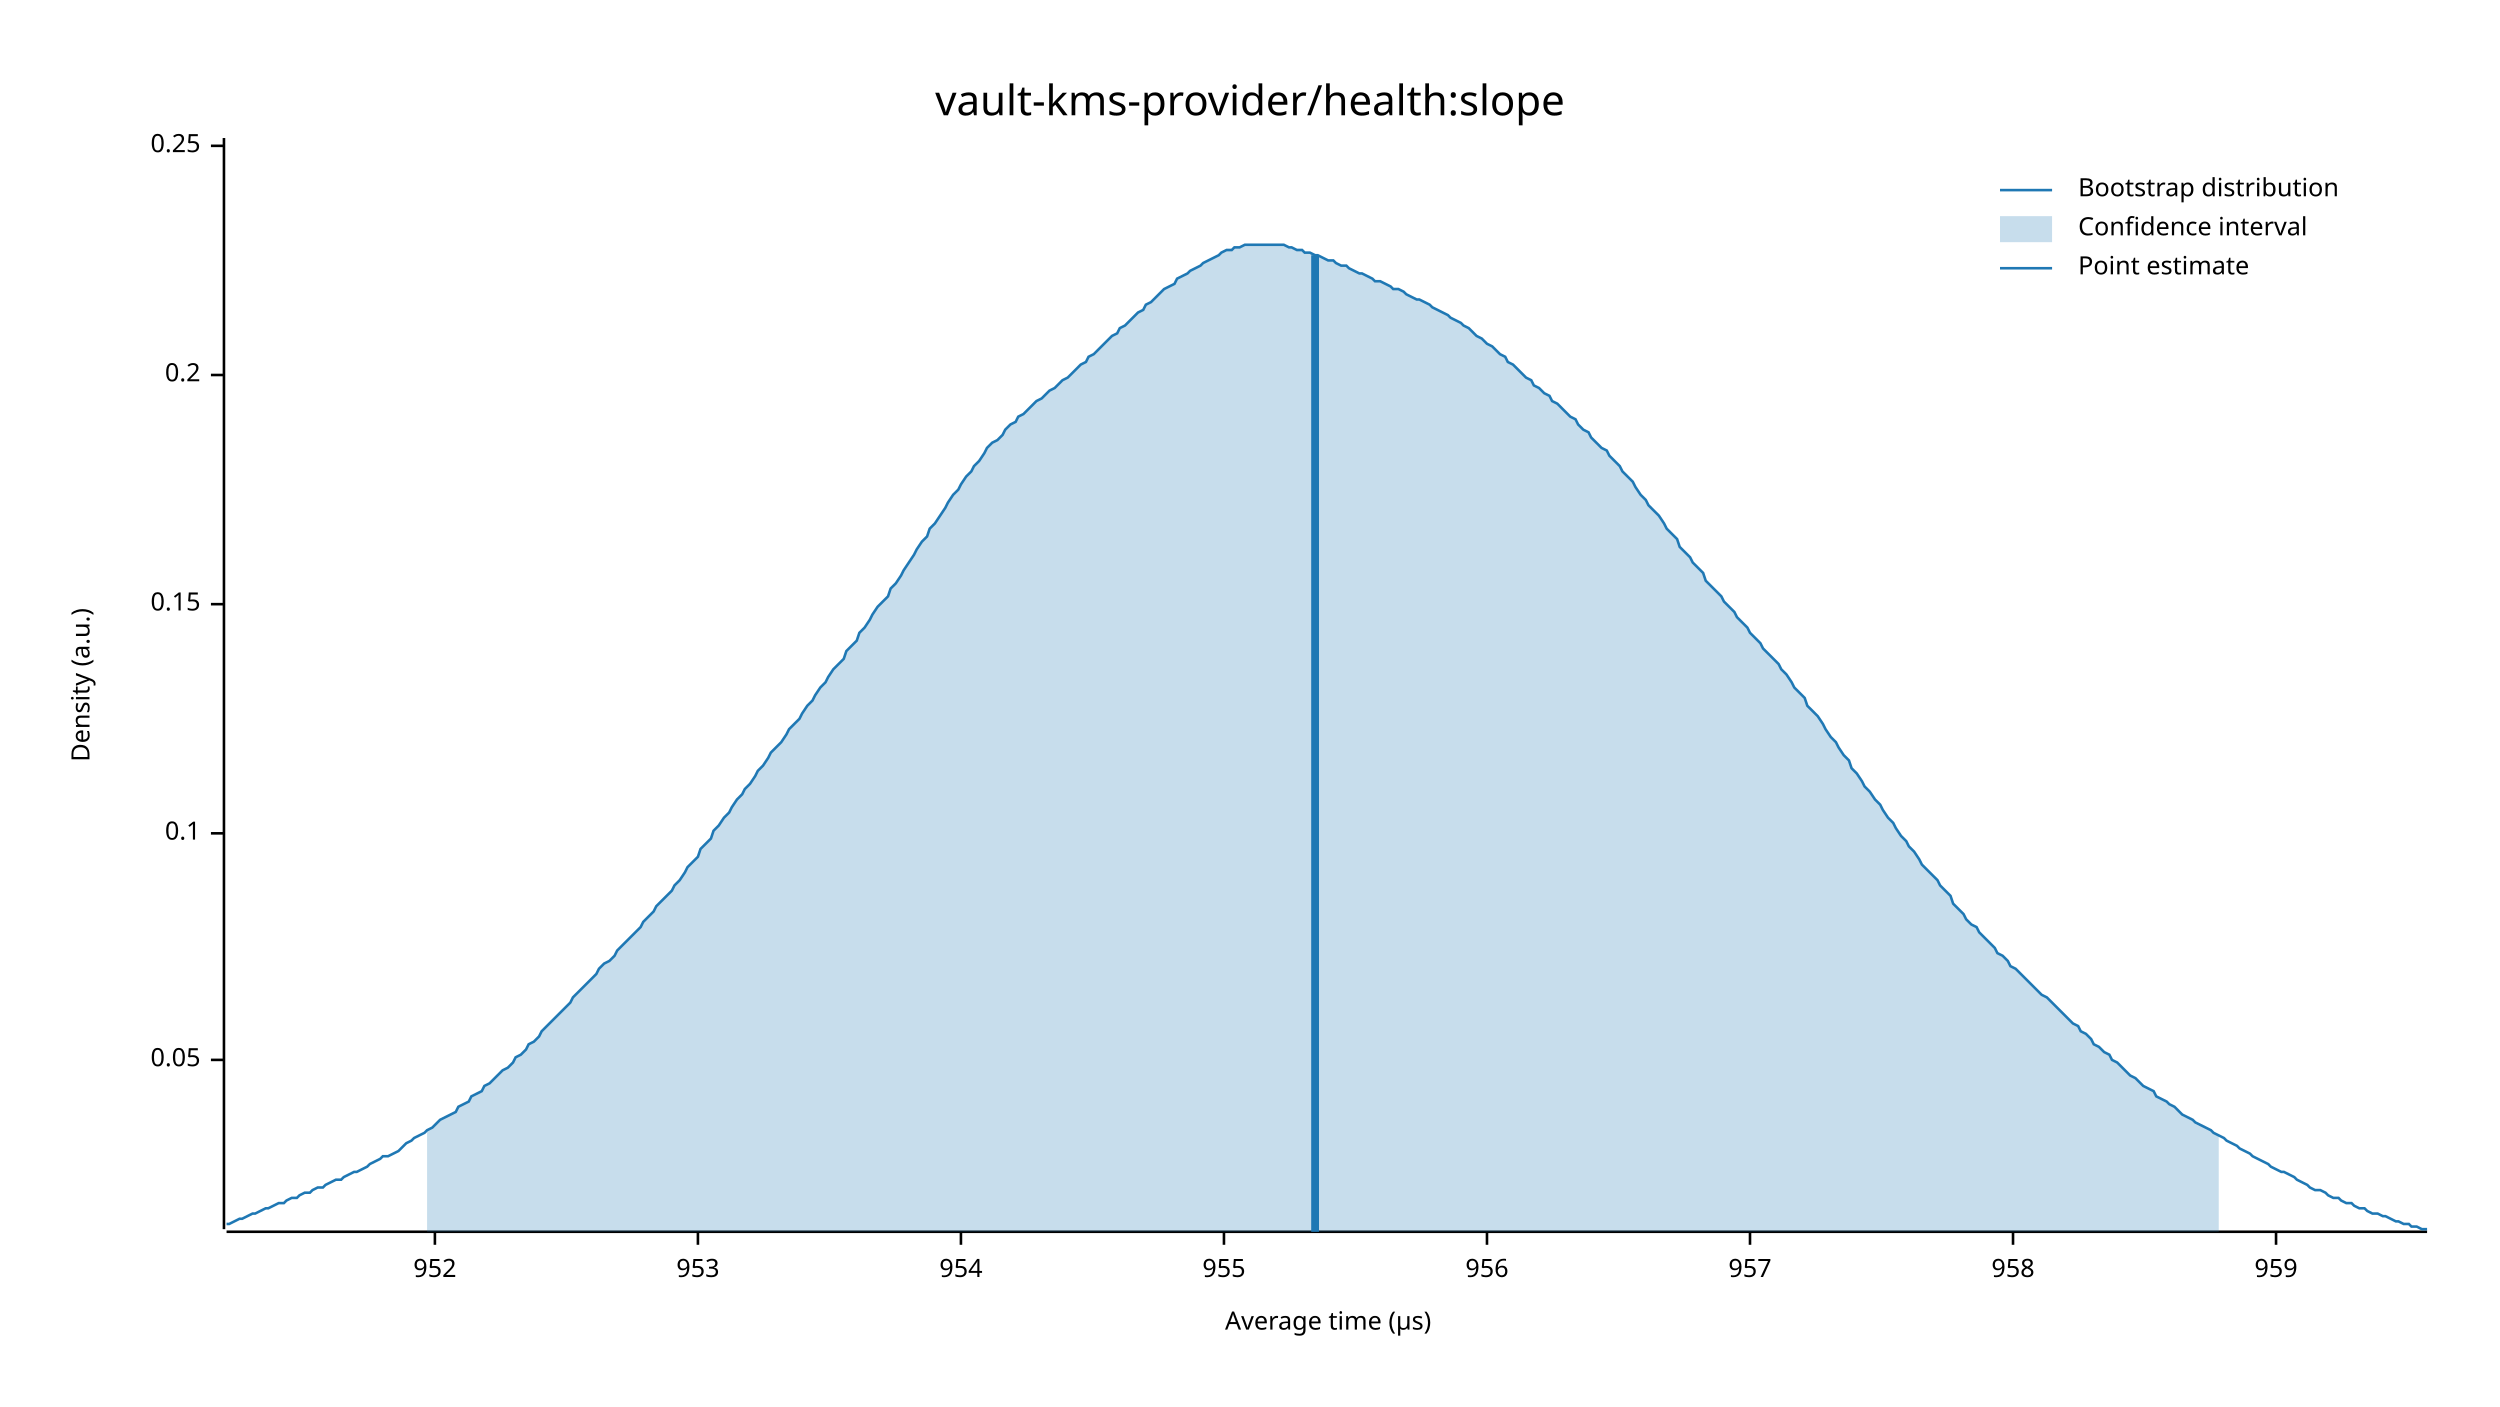
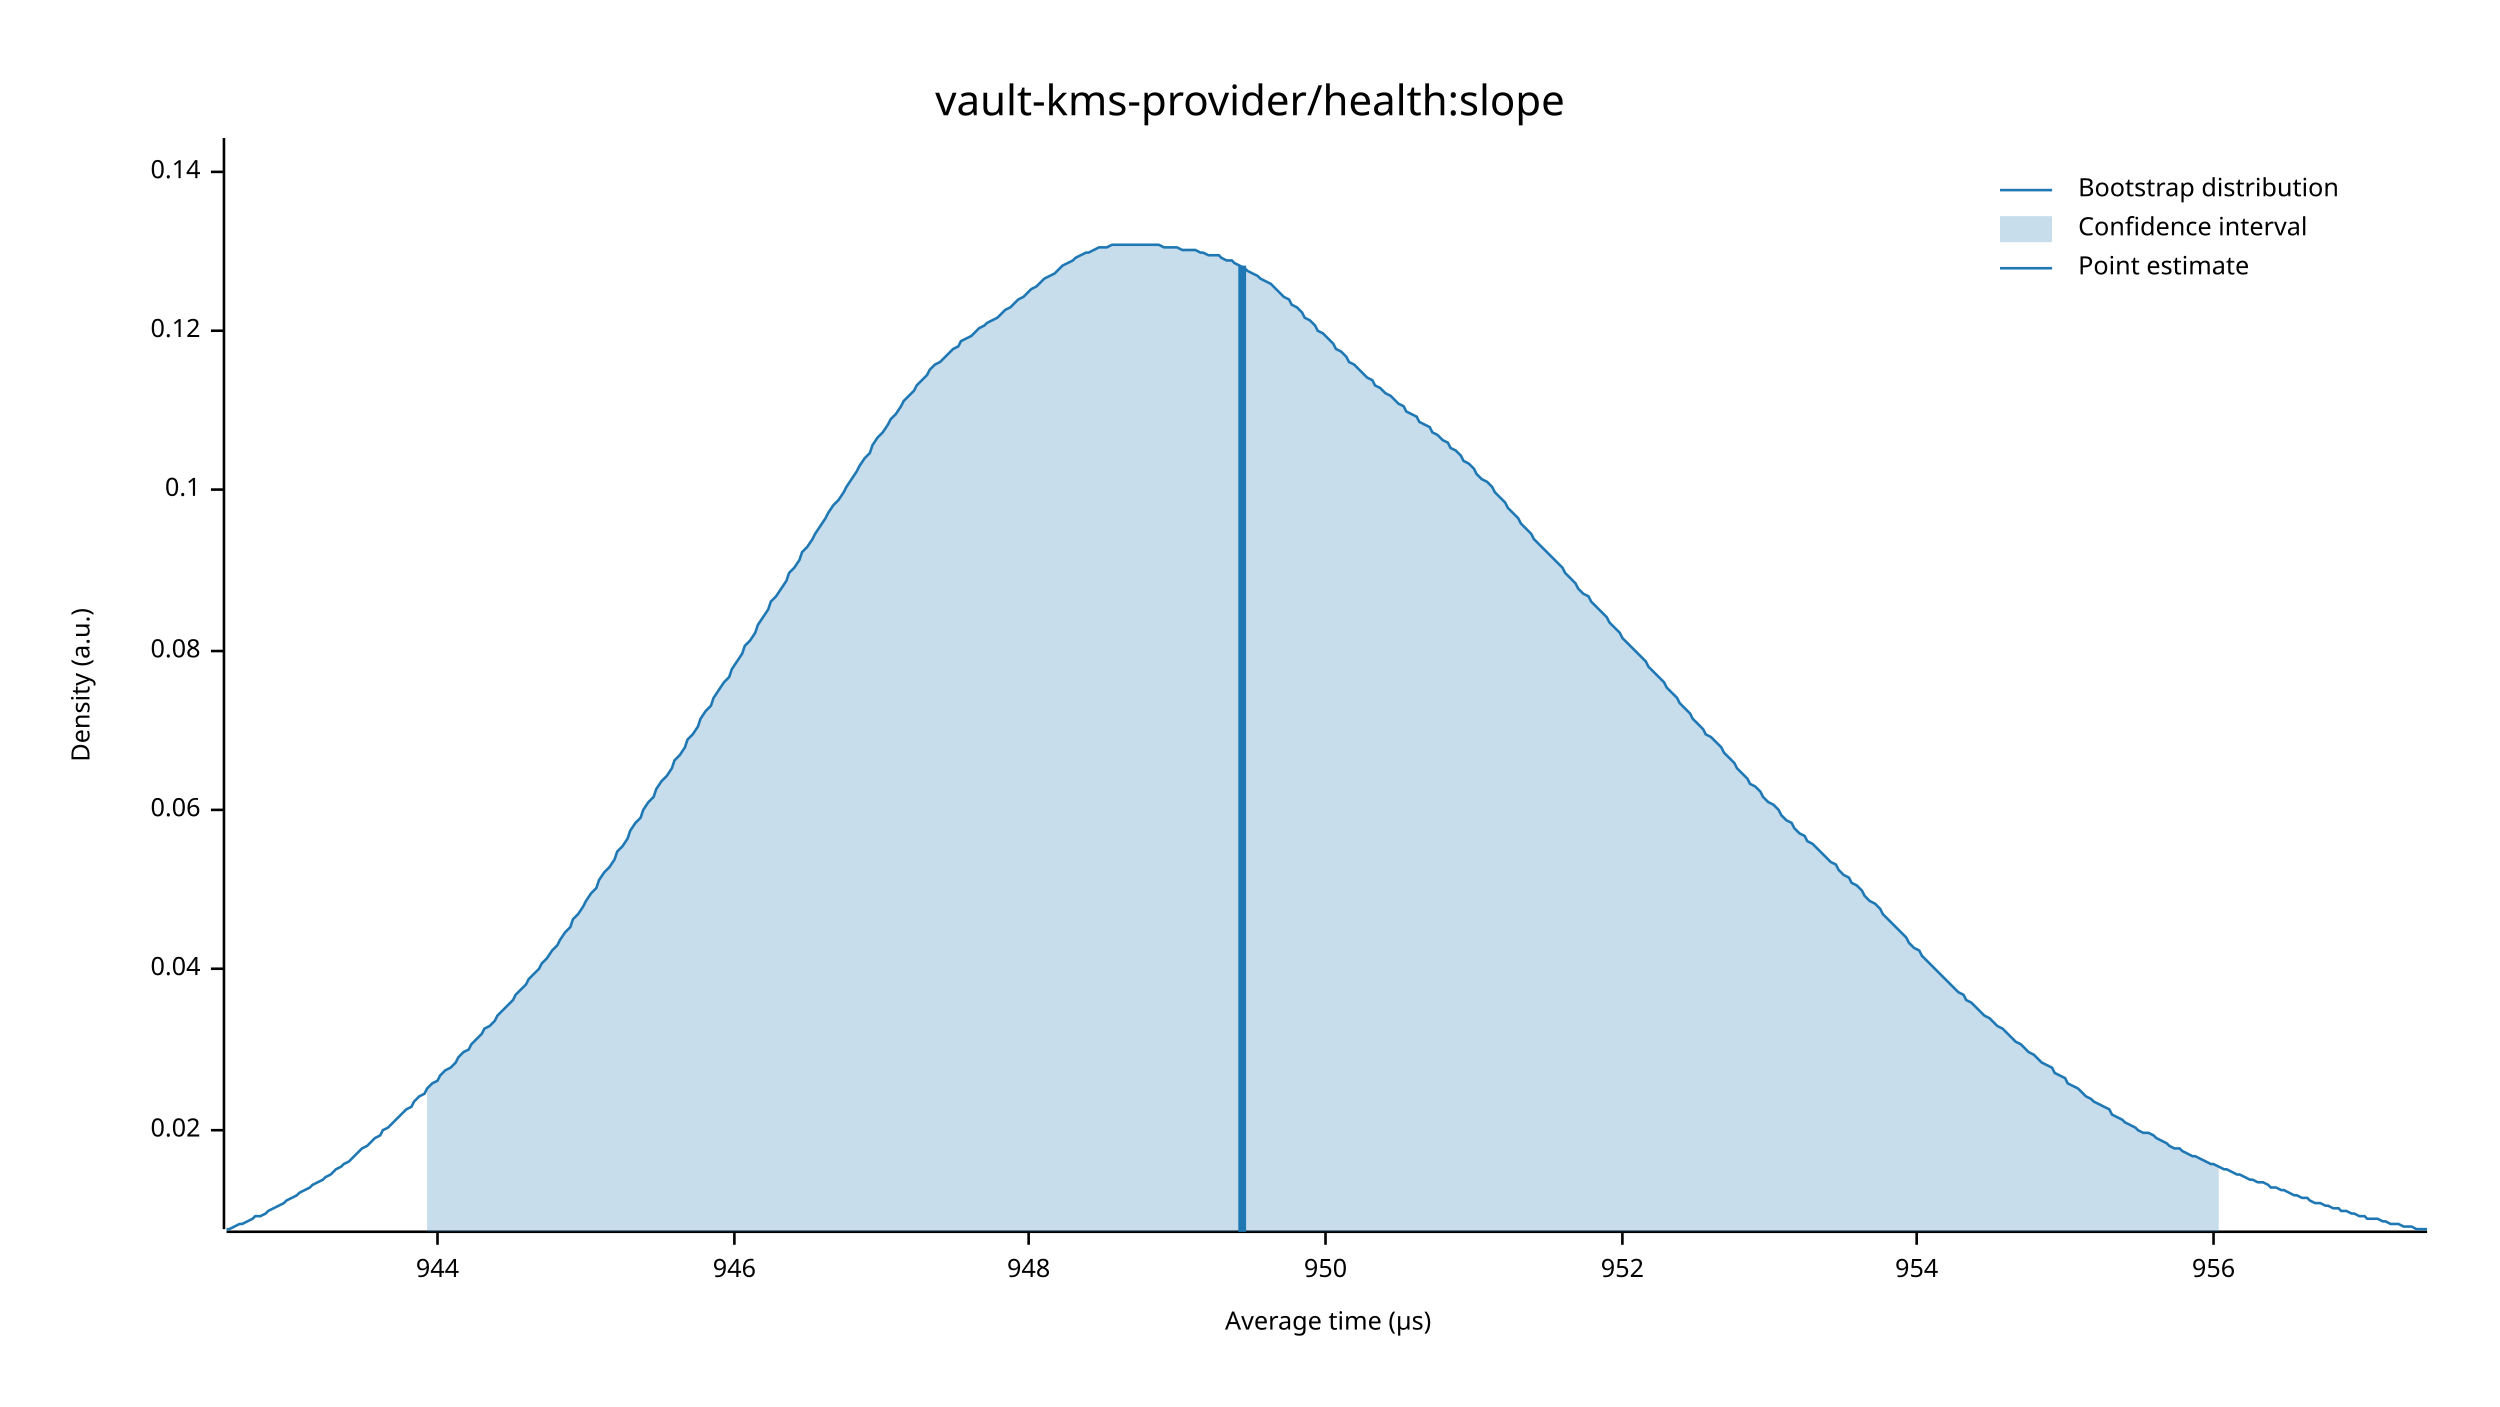
<svg xmlns="http://www.w3.org/2000/svg" width="960" height="540" viewBox="0 0 960 540">
  <text x="480" y="32" dy="0.76em" text-anchor="middle" font-family="sans-serif" font-size="16.129" opacity="1" fill="#000000">
vault-kms-provider/health:slope
</text>
  <text x="27" y="263" dy="0.76em" text-anchor="middle" font-family="sans-serif" font-size="9.677" opacity="1" fill="#000000" transform="rotate(270, 27, 263)">
Density (a.u.)
</text>
  <text x="510" y="513" dy="-0.5ex" text-anchor="middle" font-family="sans-serif" font-size="9.677" opacity="1" fill="#000000">
Average time (µs)
</text>
  <polyline fill="none" opacity="1" stroke="#000000" stroke-width="1" points="86,53 86,472 " />
-   <text x="77" y="407" dy="0.5ex" text-anchor="end" font-family="sans-serif" font-size="9.677" opacity="1" fill="#000000">
- 0.05
+   <text x="77" y="434" dy="0.5ex" text-anchor="end" font-family="sans-serif" font-size="9.677" opacity="1" fill="#000000">
+ 0.02
</text>
-   <polyline fill="none" opacity="1" stroke="#000000" stroke-width="1" points="81,407 86,407 " />
-   <text x="77" y="320" dy="0.5ex" text-anchor="end" font-family="sans-serif" font-size="9.677" opacity="1" fill="#000000">
+   <polyline fill="none" opacity="1" stroke="#000000" stroke-width="1" points="81,434 86,434 " />
+   <text x="77" y="372" dy="0.5ex" text-anchor="end" font-family="sans-serif" font-size="9.677" opacity="1" fill="#000000">
+ 0.04
+ </text>
+   <polyline fill="none" opacity="1" stroke="#000000" stroke-width="1" points="81,372 86,372 " />
+   <text x="77" y="311" dy="0.5ex" text-anchor="end" font-family="sans-serif" font-size="9.677" opacity="1" fill="#000000">
+ 0.06
+ </text>
+   <polyline fill="none" opacity="1" stroke="#000000" stroke-width="1" points="81,311 86,311 " />
+   <text x="77" y="250" dy="0.5ex" text-anchor="end" font-family="sans-serif" font-size="9.677" opacity="1" fill="#000000">
+ 0.08
+ </text>
+   <polyline fill="none" opacity="1" stroke="#000000" stroke-width="1" points="81,250 86,250 " />
+   <text x="77" y="188" dy="0.5ex" text-anchor="end" font-family="sans-serif" font-size="9.677" opacity="1" fill="#000000">
0.1
</text>
-   <polyline fill="none" opacity="1" stroke="#000000" stroke-width="1" points="81,320 86,320 " />
-   <text x="77" y="232" dy="0.5ex" text-anchor="end" font-family="sans-serif" font-size="9.677" opacity="1" fill="#000000">
- 0.15
+   <polyline fill="none" opacity="1" stroke="#000000" stroke-width="1" points="81,188 86,188 " />
+   <text x="77" y="127" dy="0.5ex" text-anchor="end" font-family="sans-serif" font-size="9.677" opacity="1" fill="#000000">
+ 0.12
</text>
-   <polyline fill="none" opacity="1" stroke="#000000" stroke-width="1" points="81,232 86,232 " />
-   <text x="77" y="144" dy="0.5ex" text-anchor="end" font-family="sans-serif" font-size="9.677" opacity="1" fill="#000000">
- 0.2
+   <polyline fill="none" opacity="1" stroke="#000000" stroke-width="1" points="81,127 86,127 " />
+   <text x="77" y="66" dy="0.5ex" text-anchor="end" font-family="sans-serif" font-size="9.677" opacity="1" fill="#000000">
+ 0.14
</text>
-   <polyline fill="none" opacity="1" stroke="#000000" stroke-width="1" points="81,144 86,144 " />
-   <text x="77" y="56" dy="0.5ex" text-anchor="end" font-family="sans-serif" font-size="9.677" opacity="1" fill="#000000">
- 0.25
+   <polyline fill="none" opacity="1" stroke="#000000" stroke-width="1" points="81,66 86,66 " />
+   <polyline fill="none" opacity="1" stroke="#000000" stroke-width="1" points="87,473 932,473 " />
+   <text x="168" y="483" dy="0.76em" text-anchor="middle" font-family="sans-serif" font-size="9.677" opacity="1" fill="#000000">
+ 944
</text>
-   <polyline fill="none" opacity="1" stroke="#000000" stroke-width="1" points="81,56 86,56 " />
-   <polyline fill="none" opacity="1" stroke="#000000" stroke-width="1" points="87,473 932,473 " />
-   <text x="167" y="483" dy="0.76em" text-anchor="middle" font-family="sans-serif" font-size="9.677" opacity="1" fill="#000000">
+   <polyline fill="none" opacity="1" stroke="#000000" stroke-width="1" points="168,473 168,478 " />
+   <text x="282" y="483" dy="0.76em" text-anchor="middle" font-family="sans-serif" font-size="9.677" opacity="1" fill="#000000">
+ 946
+ </text>
+   <polyline fill="none" opacity="1" stroke="#000000" stroke-width="1" points="282,473 282,478 " />
+   <text x="395" y="483" dy="0.76em" text-anchor="middle" font-family="sans-serif" font-size="9.677" opacity="1" fill="#000000">
+ 948
+ </text>
+   <polyline fill="none" opacity="1" stroke="#000000" stroke-width="1" points="395,473 395,478 " />
+   <text x="509" y="483" dy="0.76em" text-anchor="middle" font-family="sans-serif" font-size="9.677" opacity="1" fill="#000000">
+ 950
+ </text>
+   <polyline fill="none" opacity="1" stroke="#000000" stroke-width="1" points="509,473 509,478 " />
+   <text x="623" y="483" dy="0.76em" text-anchor="middle" font-family="sans-serif" font-size="9.677" opacity="1" fill="#000000">
952
</text>
-   <polyline fill="none" opacity="1" stroke="#000000" stroke-width="1" points="167,473 167,478 " />
-   <text x="268" y="483" dy="0.76em" text-anchor="middle" font-family="sans-serif" font-size="9.677" opacity="1" fill="#000000">
- 953
- </text>
-   <polyline fill="none" opacity="1" stroke="#000000" stroke-width="1" points="268,473 268,478 " />
-   <text x="369" y="483" dy="0.76em" text-anchor="middle" font-family="sans-serif" font-size="9.677" opacity="1" fill="#000000">
+   <polyline fill="none" opacity="1" stroke="#000000" stroke-width="1" points="623,473 623,478 " />
+   <text x="736" y="483" dy="0.76em" text-anchor="middle" font-family="sans-serif" font-size="9.677" opacity="1" fill="#000000">
954
</text>
-   <polyline fill="none" opacity="1" stroke="#000000" stroke-width="1" points="369,473 369,478 " />
-   <text x="470" y="483" dy="0.76em" text-anchor="middle" font-family="sans-serif" font-size="9.677" opacity="1" fill="#000000">
- 955
- </text>
-   <polyline fill="none" opacity="1" stroke="#000000" stroke-width="1" points="470,473 470,478 " />
-   <text x="571" y="483" dy="0.76em" text-anchor="middle" font-family="sans-serif" font-size="9.677" opacity="1" fill="#000000">
+   <polyline fill="none" opacity="1" stroke="#000000" stroke-width="1" points="736,473 736,478 " />
+   <text x="850" y="483" dy="0.76em" text-anchor="middle" font-family="sans-serif" font-size="9.677" opacity="1" fill="#000000">
956
</text>
-   <polyline fill="none" opacity="1" stroke="#000000" stroke-width="1" points="571,473 571,478 " />
-   <text x="672" y="483" dy="0.76em" text-anchor="middle" font-family="sans-serif" font-size="9.677" opacity="1" fill="#000000">
- 957
- </text>
-   <polyline fill="none" opacity="1" stroke="#000000" stroke-width="1" points="672,473 672,478 " />
-   <text x="773" y="483" dy="0.76em" text-anchor="middle" font-family="sans-serif" font-size="9.677" opacity="1" fill="#000000">
- 958
- </text>
-   <polyline fill="none" opacity="1" stroke="#000000" stroke-width="1" points="773,473 773,478 " />
-   <text x="874" y="483" dy="0.76em" text-anchor="middle" font-family="sans-serif" font-size="9.677" opacity="1" fill="#000000">
- 959
- </text>
-   <polyline fill="none" opacity="1" stroke="#000000" stroke-width="1" points="874,473 874,478 " />
-   <polyline fill="none" opacity="1" stroke="#1F78B4" stroke-width="1" points="87,470 88,470 90,469 92,468 93,468 95,467 97,466 98,466 100,465 102,464 103,464 105,463 107,462 109,462 110,461 112,460 114,460 115,459 117,458 119,458 120,457 122,456 124,456 125,455 127,454 129,453 131,453 132,452 134,451 136,450 137,450 139,449 141,448 142,447 144,446 146,445 147,444 149,444 151,443 153,442 154,441 156,439 158,438 159,437 161,436 163,435 164,434 166,433 168,431 169,430 171,429 173,428 175,427 176,425 178,424 180,423 181,421 183,420 185,419 186,417 188,416 190,414 191,413 193,411 195,410 197,408 198,406 200,405 202,403 203,401 205,400 207,398 208,396 210,394 212,392 214,390 215,389 217,387 219,385 220,383 222,381 224,379 225,378 227,376 229,374 230,372 232,370 234,369 236,367 237,365 239,363 241,361 242,360 244,358 246,356 247,354 249,352 251,350 252,348 254,346 256,344 258,342 259,340 261,338 263,335 264,333 266,331 268,329 269,326 271,324 273,322 274,319 276,317 278,314 280,312 281,310 283,307 285,305 286,303 288,301 290,298 291,296 293,294 295,291 296,289 298,287 300,285 302,282 303,280 305,278 307,276 308,274 310,271 312,269 313,267 315,264 317,262 318,260 320,257 322,255 324,253 325,250 327,248 329,246 330,243 332,241 334,238 335,236 337,233 339,231 341,229 342,226 344,224 346,221 347,219 349,216 351,213 352,211 354,208 356,206 357,203 359,201 361,198 363,195 364,193 366,190 368,188 369,186 371,183 373,181 374,179 376,177 378,174 379,172 381,170 383,169 385,167 386,165 388,163 390,162 391,160 393,159 395,157 396,156 398,154 400,153 401,152 403,150 405,149 407,147 408,146 410,145 412,143 413,142 415,140 417,139 418,137 420,136 422,134 423,133 425,131 427,129 429,128 430,126 432,125 434,123 435,122 437,120 439,119 440,117 442,116 444,114 445,113 447,111 449,110 451,109 452,107 454,106 456,105 457,104 459,103 461,102 462,101 464,100 466,99 468,98 469,97 471,96 473,96 474,95 476,95 478,94 479,94 481,94 483,94 484,94 486,94 488,94 490,94 491,94 493,94 495,95 496,95 498,96 500,96 501,97 503,97 505,98 506,98 508,99 510,100 512,100 513,101 515,102 517,102 518,103 520,104 522,105 523,105 525,106 527,107 528,108 530,108 532,109 534,110 535,111 537,111 539,112 540,113 542,114 544,115 545,115 547,116 549,117 550,118 552,119 554,120 556,121 557,122 559,123 561,124 562,125 564,126 566,128 567,129 569,130 571,132 573,133 574,134 576,136 578,137 579,139 581,140 583,142 584,143 586,145 588,146 589,148 591,149 593,151 595,152 596,154 598,155 600,157 601,158 603,160 605,161 606,163 608,165 610,166 611,168 613,170 615,172 617,173 618,175 620,177 622,179 623,181 625,183 627,185 628,187 630,190 632,192 633,194 635,196 637,198 639,201 640,203 642,205 644,207 645,210 647,212 649,214 650,216 652,218 654,220 655,223 657,225 659,227 661,229 662,231 664,233 666,235 667,237 669,239 671,241 672,243 674,245 676,247 677,249 679,251 681,253 683,255 684,257 686,259 688,262 689,264 691,266 693,268 694,271 696,273 698,275 700,278 701,280 703,283 705,285 706,287 708,290 710,292 711,295 713,297 715,300 716,302 718,304 720,307 722,309 723,311 725,314 727,316 728,318 730,321 732,323 733,325 735,327 737,330 738,332 740,334 742,336 744,338 745,340 747,342 749,344 750,347 752,349 754,351 755,353 757,355 759,356 760,358 762,360 764,362 766,364 767,366 769,367 771,369 772,371 774,372 776,374 777,375 779,377 781,379 782,380 784,382 786,383 788,385 789,386 791,388 793,390 794,391 796,393 798,394 799,396 801,397 803,399 804,401 806,402 808,404 810,405 811,407 813,408 815,410 816,411 818,413 820,414 821,415 823,417 825,418 827,419 828,421 830,422 832,423 833,424 835,425 837,427 838,428 840,429 842,430 843,431 845,432 847,433 849,434 850,435 852,436 854,437 855,438 857,439 859,440 860,441 862,442 864,443 865,444 867,445 869,446 871,447 872,448 874,449 876,450 877,450 879,451 881,452 882,453 884,454 886,455 887,456 889,457 891,457 893,458 894,459 896,460 898,460 899,461 901,462 903,462 904,463 906,464 908,464 909,465 911,466 913,466 915,467 916,467 918,468 920,469 921,469 923,470 925,470 926,471 928,471 930,472 932,472 " />
-   <polygon opacity="0.25" fill="#1F78B4" points="164,434 166,433 168,431 169,430 171,429 173,428 175,427 176,425 178,424 180,423 181,421 183,420 185,419 186,417 188,416 190,414 191,413 193,411 195,410 197,408 198,406 200,405 202,403 203,401 205,400 207,398 208,396 210,394 212,392 214,390 215,389 217,387 219,385 220,383 222,381 224,379 225,378 227,376 229,374 230,372 232,370 234,369 236,367 237,365 239,363 241,361 242,360 244,358 246,356 247,354 249,352 251,350 252,348 254,346 256,344 258,342 259,340 261,338 263,335 264,333 266,331 268,329 269,326 271,324 273,322 274,319 276,317 278,314 280,312 281,310 283,307 285,305 286,303 288,301 290,298 291,296 293,294 295,291 296,289 298,287 300,285 302,282 303,280 305,278 307,276 308,274 310,271 312,269 313,267 315,264 317,262 318,260 320,257 322,255 324,253 325,250 327,248 329,246 330,243 332,241 334,238 335,236 337,233 339,231 341,229 342,226 344,224 346,221 347,219 349,216 351,213 352,211 354,208 356,206 357,203 359,201 361,198 363,195 364,193 366,190 368,188 369,186 371,183 373,181 374,179 376,177 378,174 379,172 381,170 383,169 385,167 386,165 388,163 390,162 391,160 393,159 395,157 396,156 398,154 400,153 401,152 403,150 405,149 407,147 408,146 410,145 412,143 413,142 415,140 417,139 418,137 420,136 422,134 423,133 425,131 427,129 429,128 430,126 432,125 434,123 435,122 437,120 439,119 440,117 442,116 444,114 445,113 447,111 449,110 451,109 452,107 454,106 456,105 457,104 459,103 461,102 462,101 464,100 466,99 468,98 469,97 471,96 473,96 474,95 476,95 478,94 479,94 481,94 483,94 484,94 486,94 488,94 490,94 491,94 493,94 495,95 496,95 498,96 500,96 501,97 503,97 505,98 506,98 508,99 510,100 512,100 513,101 515,102 517,102 518,103 520,104 522,105 523,105 525,106 527,107 528,108 530,108 532,109 534,110 535,111 537,111 539,112 540,113 542,114 544,115 545,115 547,116 549,117 550,118 552,119 554,120 556,121 557,122 559,123 561,124 562,125 564,126 566,128 567,129 569,130 571,132 573,133 574,134 576,136 578,137 579,139 581,140 583,142 584,143 586,145 588,146 589,148 591,149 593,151 595,152 596,154 598,155 600,157 601,158 603,160 605,161 606,163 608,165 610,166 611,168 613,170 615,172 617,173 618,175 620,177 622,179 623,181 625,183 627,185 628,187 630,190 632,192 633,194 635,196 637,198 639,201 640,203 642,205 644,207 645,210 647,212 649,214 650,216 652,218 654,220 655,223 657,225 659,227 661,229 662,231 664,233 666,235 667,237 669,239 671,241 672,243 674,245 676,247 677,249 679,251 681,253 683,255 684,257 686,259 688,262 689,264 691,266 693,268 694,271 696,273 698,275 700,278 701,280 703,283 705,285 706,287 708,290 710,292 711,295 713,297 715,300 716,302 718,304 720,307 722,309 723,311 725,314 727,316 728,318 730,321 732,323 733,325 735,327 737,330 738,332 740,334 742,336 744,338 745,340 747,342 749,344 750,347 752,349 754,351 755,353 757,355 759,356 760,358 762,360 764,362 766,364 767,366 769,367 771,369 772,371 774,372 776,374 777,375 779,377 781,379 782,380 784,382 786,383 788,385 789,386 791,388 793,390 794,391 796,393 798,394 799,396 801,397 803,399 804,401 806,402 808,404 810,405 811,407 813,408 815,410 816,411 818,413 820,414 821,415 823,417 825,418 827,419 828,421 830,422 832,423 833,424 835,425 837,427 838,428 840,429 842,430 843,431 845,432 847,433 849,434 850,435 852,436 852,473 164,473 " />
-   <polyline fill="none" opacity="1" stroke="#1F78B4" stroke-width="3" points="505,473 505,98 " />
+   <polyline fill="none" opacity="1" stroke="#000000" stroke-width="1" points="850,473 850,478 " />
+   <polyline fill="none" opacity="1" stroke="#1F78B4" stroke-width="1" points="87,472 88,472 90,471 92,470 93,470 95,469 97,468 98,467 100,467 102,466 103,465 105,464 107,463 109,462 110,461 112,460 114,459 115,458 117,457 119,456 120,455 122,454 124,453 125,452 127,451 129,449 131,448 132,447 134,446 136,444 137,443 139,441 141,440 142,439 144,437 146,436 147,434 149,433 151,431 153,429 154,428 156,426 158,425 159,423 161,421 163,420 164,418 166,416 168,415 169,413 171,411 173,410 175,408 176,406 178,404 180,403 181,401 183,399 185,397 186,395 188,394 190,392 191,390 193,388 195,386 197,384 198,382 200,380 202,378 203,376 205,374 207,372 208,370 210,368 212,365 214,363 215,361 217,358 219,356 220,353 222,351 224,348 225,346 227,343 229,341 230,338 232,335 234,333 236,330 237,327 239,325 241,322 242,319 244,316 246,314 247,311 249,308 251,306 252,303 254,300 256,298 258,295 259,292 261,290 263,287 264,284 266,282 268,279 269,276 271,273 273,271 274,268 276,265 278,262 280,260 281,257 283,254 285,251 286,248 288,246 290,243 291,240 293,237 295,234 296,231 298,229 300,226 302,223 303,220 305,218 307,215 308,212 310,210 312,207 313,205 315,202 317,199 318,197 320,194 322,192 324,189 325,187 327,184 329,181 330,179 332,176 334,174 335,171 337,168 339,166 341,163 342,161 344,159 346,156 347,154 349,152 351,150 352,148 354,146 356,144 357,142 359,140 361,139 363,137 364,136 366,134 368,133 369,131 371,130 373,129 374,128 376,126 378,125 379,124 381,123 383,122 385,120 386,119 388,118 390,116 391,115 393,114 395,112 396,111 398,110 400,108 401,107 403,106 405,105 407,103 408,102 410,101 412,100 413,99 415,98 417,97 418,97 420,96 422,95 423,95 425,95 427,94 429,94 430,94 432,94 434,94 435,94 437,94 439,94 440,94 442,94 444,94 445,94 447,95 449,95 451,95 452,95 454,96 456,96 457,96 459,96 461,97 462,97 464,98 466,98 468,98 469,99 471,100 473,100 474,101 476,102 478,103 479,104 481,105 483,106 484,107 486,108 488,109 490,111 491,112 493,114 495,115 496,117 498,118 500,120 501,122 503,123 505,125 506,127 508,128 510,130 512,132 513,134 515,135 517,137 518,139 520,140 522,142 523,143 525,145 527,146 528,148 530,149 532,151 534,152 535,153 537,155 539,156 540,158 542,159 544,160 545,162 547,163 549,164 550,166 552,167 554,169 556,170 557,172 559,173 561,175 562,177 564,178 566,180 567,182 569,184 571,185 573,187 574,189 576,191 578,193 579,195 581,197 583,199 584,201 586,203 588,205 589,207 591,209 593,211 595,213 596,214 598,216 600,218 601,220 603,222 605,224 606,226 608,228 610,229 611,231 613,233 615,235 617,237 618,239 620,241 622,243 623,245 625,247 627,249 628,250 630,252 632,254 633,256 635,258 637,260 639,262 640,264 642,266 644,268 645,270 647,272 649,274 650,276 652,278 654,280 655,282 657,283 659,285 661,287 662,289 664,291 666,293 667,295 669,297 671,299 672,301 674,302 676,304 677,306 679,308 681,309 683,311 684,313 686,315 688,316 689,318 691,320 693,321 694,323 696,324 698,326 700,328 701,329 703,331 705,332 706,334 708,336 710,337 711,339 713,340 715,342 716,344 718,346 720,347 722,349 723,351 725,353 727,355 728,356 730,358 732,360 733,362 735,364 737,365 738,367 740,369 742,371 744,373 745,374 747,376 749,378 750,379 752,381 754,382 755,384 757,385 759,387 760,388 762,390 764,391 766,393 767,394 769,395 771,397 772,398 774,400 776,401 777,402 779,404 781,405 782,406 784,408 786,409 788,410 789,412 791,413 793,414 794,416 796,417 798,418 799,419 801,421 803,422 804,423 806,424 808,425 810,426 811,428 813,429 815,430 816,431 818,432 820,433 821,434 823,435 825,435 827,436 828,437 830,438 832,439 833,440 835,441 837,441 838,442 840,443 842,444 843,444 845,445 847,446 849,447 850,447 852,448 854,449 855,449 857,450 859,451 860,451 862,452 864,453 865,453 867,454 869,454 871,455 872,456 874,456 876,457 877,457 879,458 881,459 882,459 884,460 886,460 887,461 889,462 891,462 893,463 894,463 896,464 898,464 899,465 901,465 903,466 904,466 906,467 908,467 909,468 911,468 913,468 915,469 916,469 918,470 920,470 921,470 923,471 925,471 926,471 928,472 930,472 932,472 " />
+   <polygon opacity="0.25" fill="#1F78B4" points="164,418 166,416 168,415 169,413 171,411 173,410 175,408 176,406 178,404 180,403 181,401 183,399 185,397 186,395 188,394 190,392 191,390 193,388 195,386 197,384 198,382 200,380 202,378 203,376 205,374 207,372 208,370 210,368 212,365 214,363 215,361 217,358 219,356 220,353 222,351 224,348 225,346 227,343 229,341 230,338 232,335 234,333 236,330 237,327 239,325 241,322 242,319 244,316 246,314 247,311 249,308 251,306 252,303 254,300 256,298 258,295 259,292 261,290 263,287 264,284 266,282 268,279 269,276 271,273 273,271 274,268 276,265 278,262 280,260 281,257 283,254 285,251 286,248 288,246 290,243 291,240 293,237 295,234 296,231 298,229 300,226 302,223 303,220 305,218 307,215 308,212 310,210 312,207 313,205 315,202 317,199 318,197 320,194 322,192 324,189 325,187 327,184 329,181 330,179 332,176 334,174 335,171 337,168 339,166 341,163 342,161 344,159 346,156 347,154 349,152 351,150 352,148 354,146 356,144 357,142 359,140 361,139 363,137 364,136 366,134 368,133 369,131 371,130 373,129 374,128 376,126 378,125 379,124 381,123 383,122 385,120 386,119 388,118 390,116 391,115 393,114 395,112 396,111 398,110 400,108 401,107 403,106 405,105 407,103 408,102 410,101 412,100 413,99 415,98 417,97 418,97 420,96 422,95 423,95 425,95 427,94 429,94 430,94 432,94 434,94 435,94 437,94 439,94 440,94 442,94 444,94 445,94 447,95 449,95 451,95 452,95 454,96 456,96 457,96 459,96 461,97 462,97 464,98 466,98 468,98 469,99 471,100 473,100 474,101 476,102 478,103 479,104 481,105 483,106 484,107 486,108 488,109 490,111 491,112 493,114 495,115 496,117 498,118 500,120 501,122 503,123 505,125 506,127 508,128 510,130 512,132 513,134 515,135 517,137 518,139 520,140 522,142 523,143 525,145 527,146 528,148 530,149 532,151 534,152 535,153 537,155 539,156 540,158 542,159 544,160 545,162 547,163 549,164 550,166 552,167 554,169 556,170 557,172 559,173 561,175 562,177 564,178 566,180 567,182 569,184 571,185 573,187 574,189 576,191 578,193 579,195 581,197 583,199 584,201 586,203 588,205 589,207 591,209 593,211 595,213 596,214 598,216 600,218 601,220 603,222 605,224 606,226 608,228 610,229 611,231 613,233 615,235 617,237 618,239 620,241 622,243 623,245 625,247 627,249 628,250 630,252 632,254 633,256 635,258 637,260 639,262 640,264 642,266 644,268 645,270 647,272 649,274 650,276 652,278 654,280 655,282 657,283 659,285 661,287 662,289 664,291 666,293 667,295 669,297 671,299 672,301 674,302 676,304 677,306 679,308 681,309 683,311 684,313 686,315 688,316 689,318 691,320 693,321 694,323 696,324 698,326 700,328 701,329 703,331 705,332 706,334 708,336 710,337 711,339 713,340 715,342 716,344 718,346 720,347 722,349 723,351 725,353 727,355 728,356 730,358 732,360 733,362 735,364 737,365 738,367 740,369 742,371 744,373 745,374 747,376 749,378 750,379 752,381 754,382 755,384 757,385 759,387 760,388 762,390 764,391 766,393 767,394 769,395 771,397 772,398 774,400 776,401 777,402 779,404 781,405 782,406 784,408 786,409 788,410 789,412 791,413 793,414 794,416 796,417 798,418 799,419 801,421 803,422 804,423 806,424 808,425 810,426 811,428 813,429 815,430 816,431 818,432 820,433 821,434 823,435 825,435 827,436 828,437 830,438 832,439 833,440 835,441 837,441 838,442 840,443 842,444 843,444 845,445 847,446 849,447 850,447 852,448 852,473 164,473 " />
+   <polyline fill="none" opacity="1" stroke="#1F78B4" stroke-width="3" points="477,473 477,102 " />
  <text x="798" y="68" dy="0.76em" text-anchor="start" font-family="sans-serif" font-size="9.677" opacity="1" fill="#000000">
Bootstrap distribution
</text>
  <text x="798" y="83" dy="0.76em" text-anchor="start" font-family="sans-serif" font-size="9.677" opacity="1" fill="#000000">
Confidence interval
</text>
  <text x="798" y="98" dy="0.76em" text-anchor="start" font-family="sans-serif" font-size="9.677" opacity="1" fill="#000000">
Point estimate
</text>
  <polyline fill="none" opacity="1" stroke="#1F78B4" stroke-width="1" points="768,73 788,73 " />
  <rect x="768" y="83" width="20" height="10" opacity="0.25" fill="#1F78B4" stroke="none" />
  <polyline fill="none" opacity="1" stroke="#1F78B4" stroke-width="1" points="768,103 788,103 " />
</svg>
